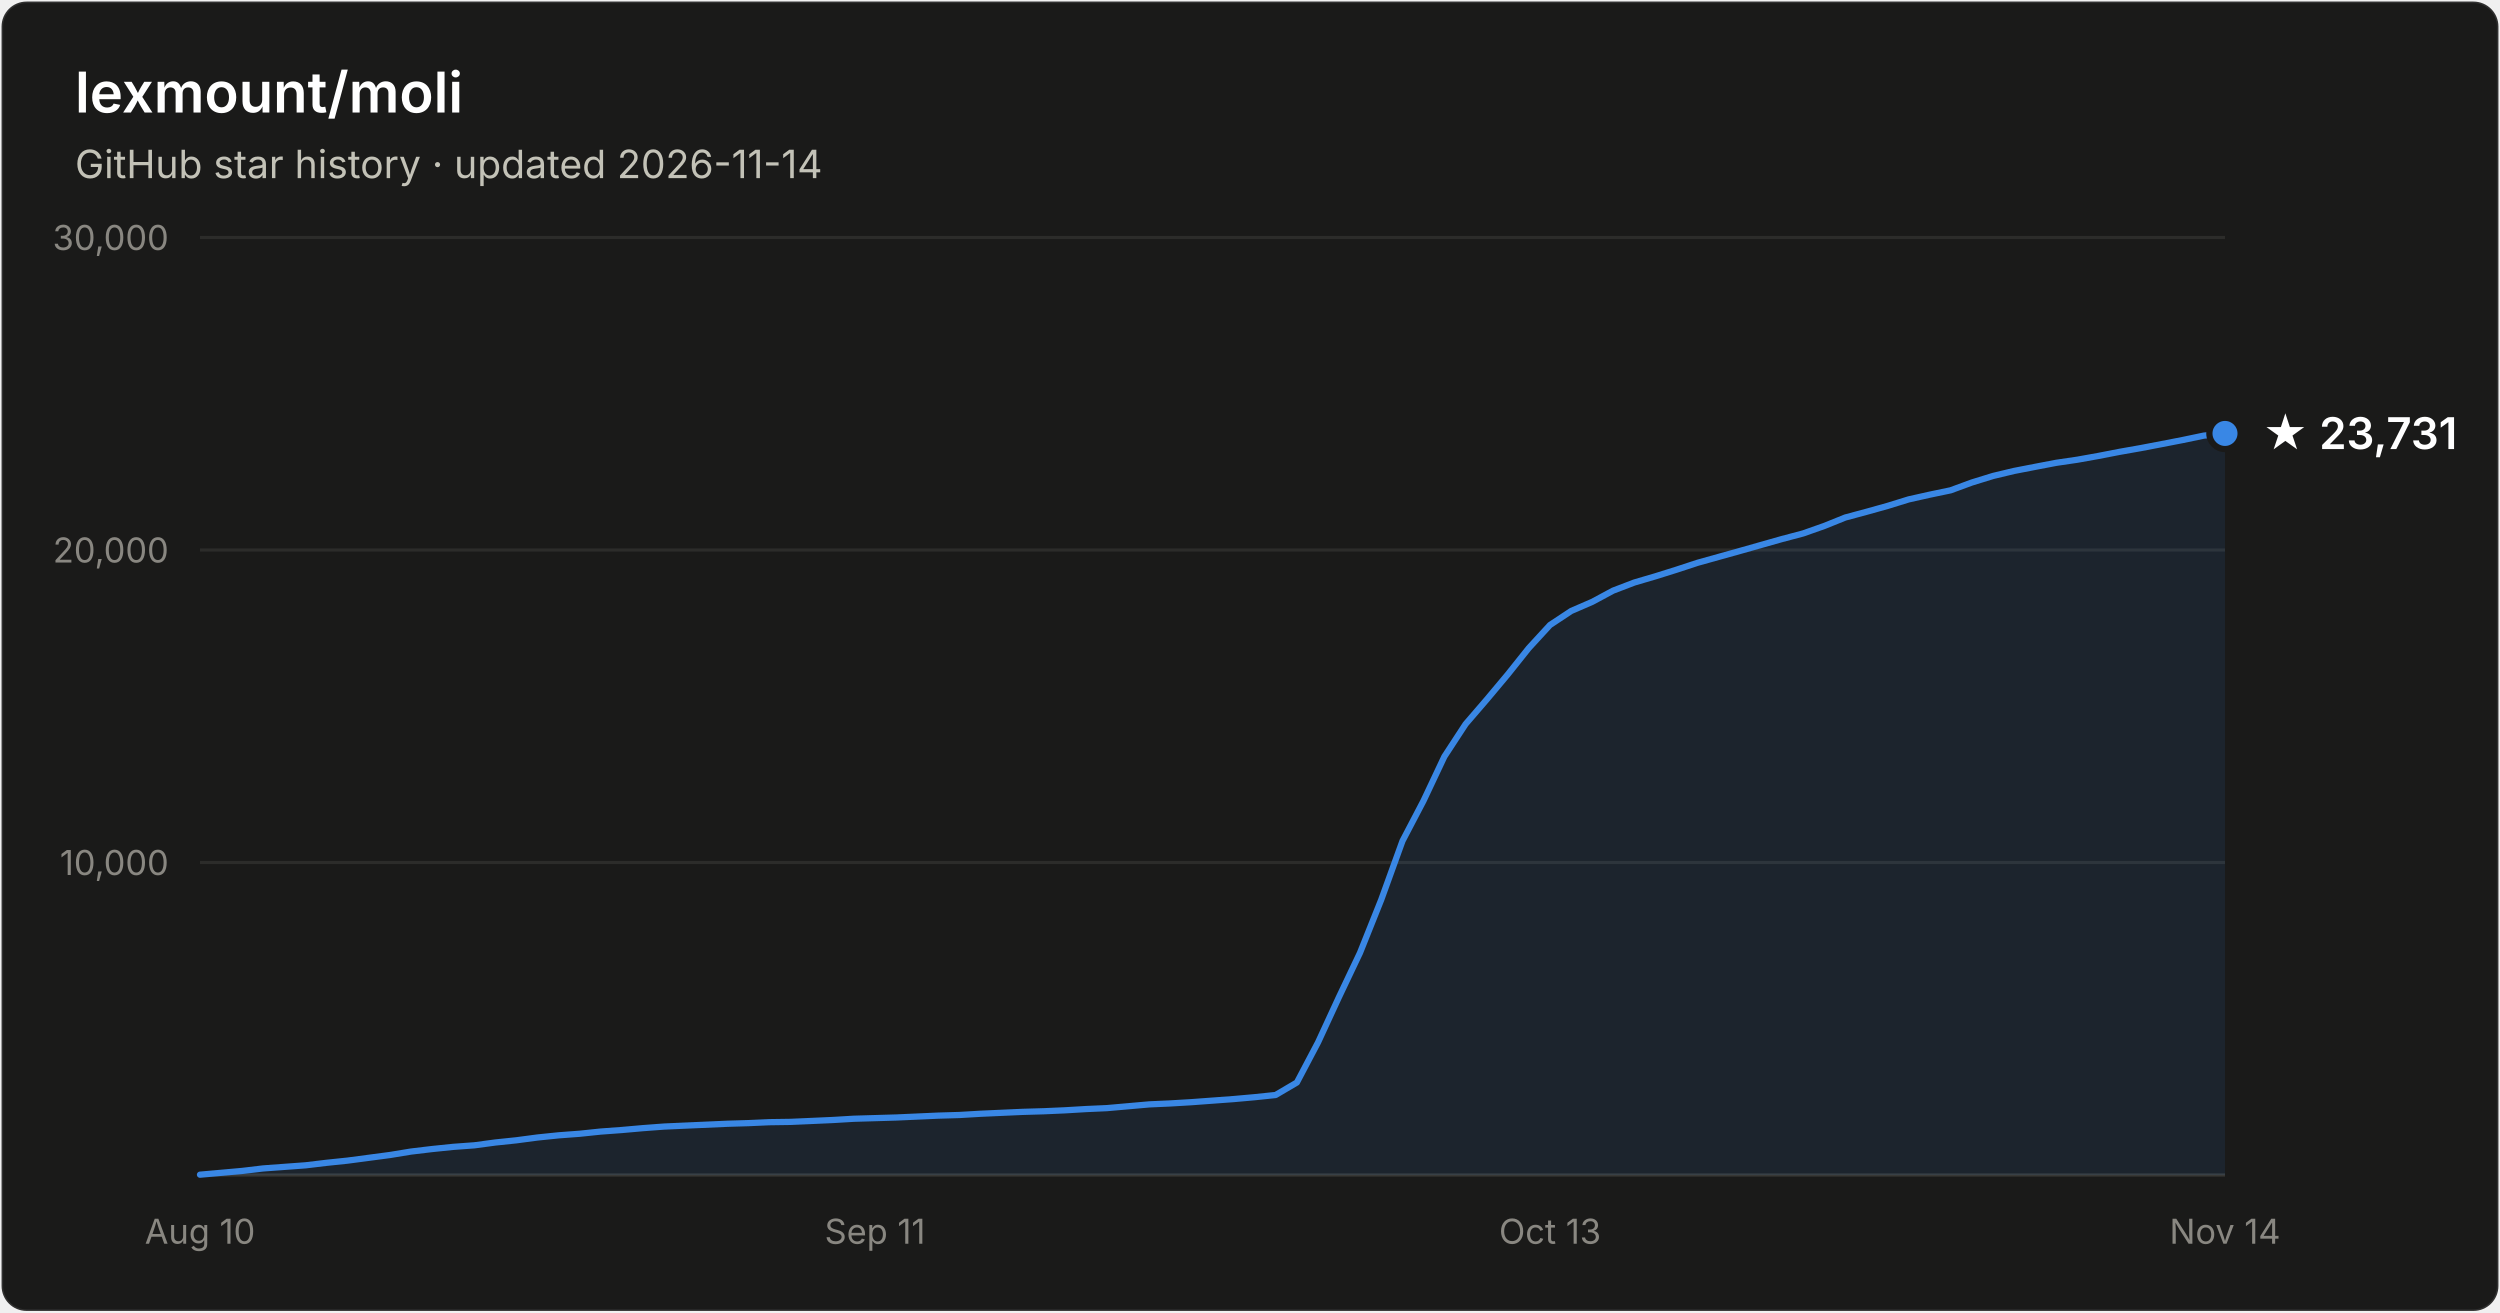
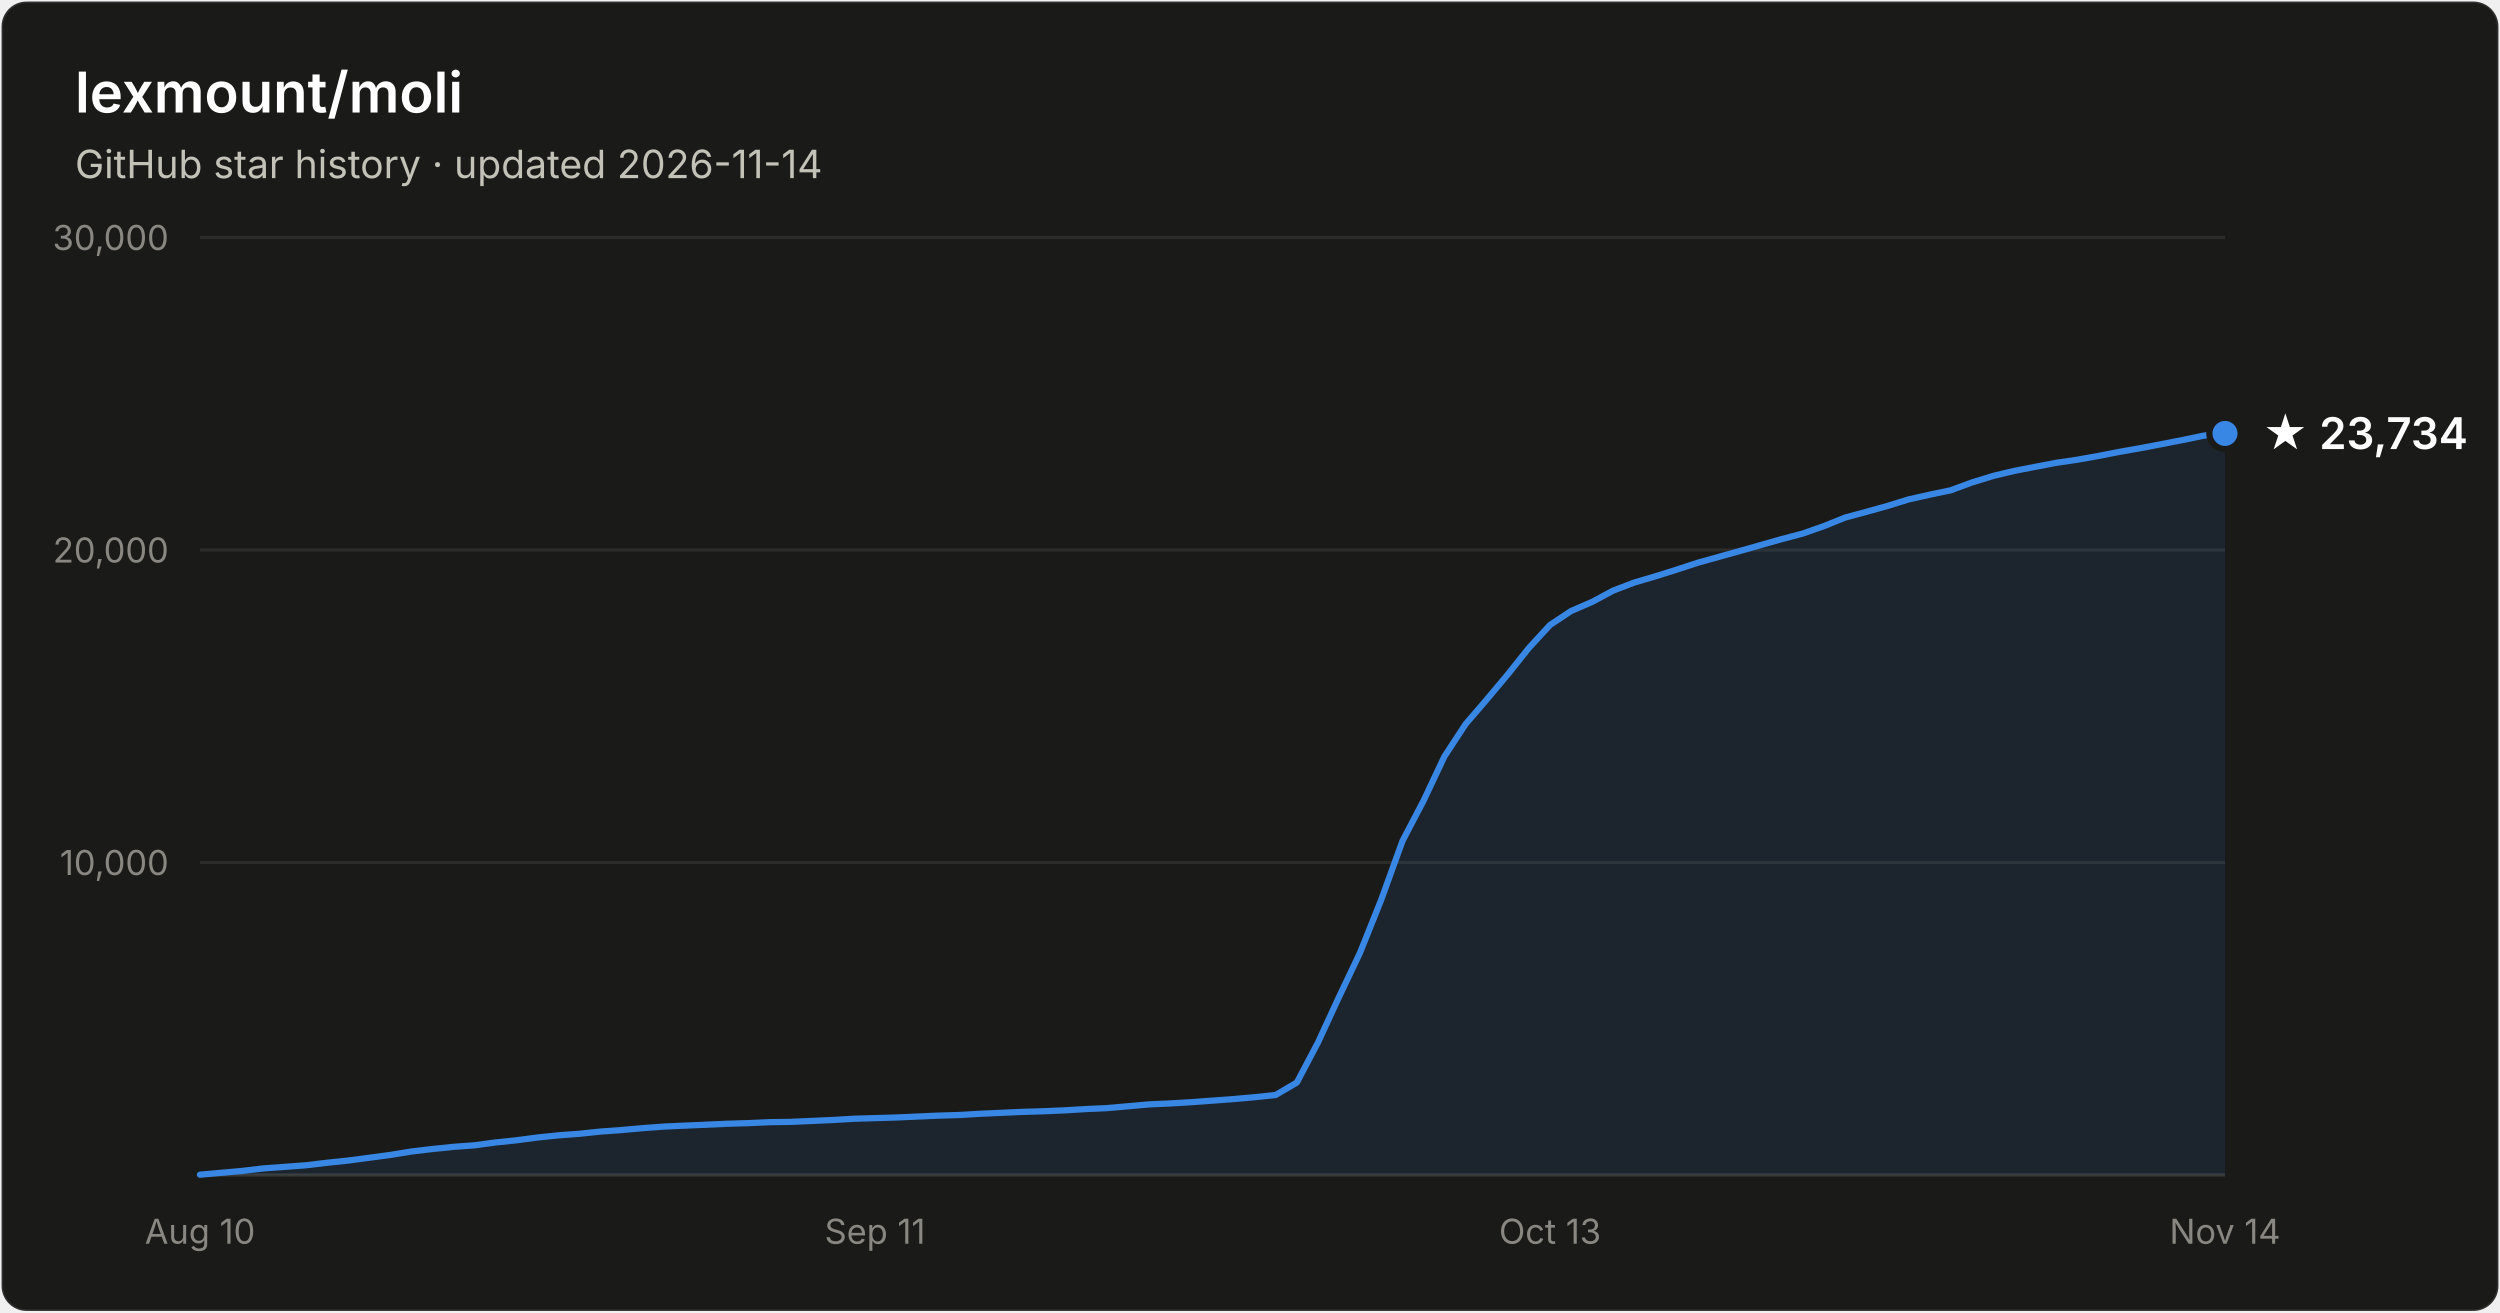
- <svg xmlns="http://www.w3.org/2000/svg" width="800" height="420" viewBox="0 0 800 420" font-family="system-ui, -apple-system, Segoe UI, sans-serif" role="img" aria-label="Star history of lexmount/moli: 23,731 stars as of 2026-11-14">
+ <svg xmlns="http://www.w3.org/2000/svg" width="800" height="420" viewBox="0 0 800 420" font-family="system-ui, -apple-system, Segoe UI, sans-serif" role="img" aria-label="Star history of lexmount/moli: 23,734 stars as of 2026-11-14">
  <rect x="0.5" y="0.5" width="799" height="419" rx="8" fill="#1a1a19" stroke="rgba(255,255,255,0.10)" />
  <text x="24" y="36" fill="#ffffff" font-size="18" font-weight="600">lexmount/moli</text>
  <text x="24" y="57" fill="#c3c2b7" font-size="12.5">GitHub star history · updated 2026-11-14</text>
  <line x1="64" y1="276.0" x2="712" y2="276.0" stroke="#2c2c2a" stroke-width="1" />
  <text x="54" y="280.0" text-anchor="end" fill="#898781" font-size="11" style="font-variant-numeric:tabular-nums">10,000</text>
  <line x1="64" y1="176.0" x2="712" y2="176.0" stroke="#2c2c2a" stroke-width="1" />
  <text x="54" y="180.0" text-anchor="end" fill="#898781" font-size="11" style="font-variant-numeric:tabular-nums">20,000</text>
  <line x1="64" y1="76.0" x2="712" y2="76.0" stroke="#2c2c2a" stroke-width="1" />
  <text x="54" y="80.0" text-anchor="end" fill="#898781" font-size="11" style="font-variant-numeric:tabular-nums">30,000</text>
  <line x1="64" y1="376" x2="712" y2="376" stroke="#383835" stroke-width="1" />
  <text x="64.0" y="398" text-anchor="middle" fill="#898781" font-size="11" style="font-variant-numeric:tabular-nums">Aug 10</text>
  <text x="280.0" y="398" text-anchor="middle" fill="#898781" font-size="11" style="font-variant-numeric:tabular-nums">Sep 11</text>
  <text x="496.0" y="398" text-anchor="middle" fill="#898781" font-size="11" style="font-variant-numeric:tabular-nums">Oct 13</text>
  <text x="712.0" y="398" text-anchor="middle" fill="#898781" font-size="11" style="font-variant-numeric:tabular-nums">Nov 14</text>
  <path d="M64.0 375.9 L70.8 375.3 L77.5 374.7 L84.2 373.9 L91.0 373.4 L97.8 372.9 L104.5 372.1 L111.2 371.4 L118.0 370.5 L124.8 369.6 L131.5 368.5 L138.2 367.7 L145.0 367.0 L151.8 366.5 L158.5 365.6 L165.2 364.9 L172.0 364.0 L178.8 363.3 L185.5 362.8 L192.2 362.1 L199.0 361.6 L205.8 361.0 L212.5 360.5 L219.2 360.2 L226.0 359.9 L232.8 359.6 L239.5 359.4 L246.2 359.1 L253.0 359.0 L259.8 358.7 L266.5 358.4 L273.2 358.0 L280.0 357.8 L286.8 357.6 L293.5 357.3 L300.2 357.0 L307.0 356.8 L313.8 356.4 L320.5 356.1 L327.2 355.8 L334.0 355.6 L340.8 355.3 L347.5 354.9 L354.2 354.6 L361.0 354.0 L367.8 353.4 L374.5 353.1 L381.2 352.7 L388.0 352.2 L394.8 351.7 L401.5 351.1 L408.2 350.4 L415.0 346.4 L421.8 333.5 L428.5 319.0 L435.2 304.9 L442.0 287.9 L448.8 269.1 L455.5 256.3 L462.2 242.1 L469.0 231.7 L475.8 223.8 L482.5 215.8 L489.2 207.4 L496.0 200.0 L502.8 195.5 L509.5 192.6 L516.2 189.0 L523.0 186.4 L529.8 184.4 L536.5 182.3 L543.2 180.1 L550.0 178.2 L556.8 176.3 L563.5 174.4 L570.2 172.5 L577.0 170.7 L583.8 168.3 L590.5 165.6 L597.2 163.8 L604.0 161.9 L610.8 159.8 L617.5 158.3 L624.2 156.9 L631.0 154.4 L637.8 152.3 L644.5 150.7 L651.2 149.4 L658.0 148.1 L664.8 147.1 L671.5 145.9 L678.2 144.6 L685.0 143.4 L691.8 142.1 L698.5 140.8 L705.2 139.4 L712.0 138.7 L712.0 376 L64.0 376 Z" fill="#3987e5" fill-opacity="0.1" />
  <path d="M64.0 375.9 L70.8 375.3 L77.5 374.7 L84.2 373.9 L91.0 373.4 L97.8 372.9 L104.5 372.1 L111.2 371.4 L118.0 370.5 L124.8 369.6 L131.5 368.5 L138.2 367.7 L145.0 367.0 L151.8 366.5 L158.5 365.6 L165.2 364.9 L172.0 364.0 L178.8 363.3 L185.5 362.8 L192.2 362.1 L199.0 361.6 L205.8 361.0 L212.5 360.5 L219.2 360.2 L226.0 359.9 L232.8 359.6 L239.5 359.4 L246.2 359.1 L253.0 359.0 L259.8 358.7 L266.5 358.4 L273.2 358.0 L280.0 357.8 L286.8 357.6 L293.5 357.3 L300.2 357.0 L307.0 356.8 L313.8 356.4 L320.5 356.1 L327.2 355.8 L334.0 355.6 L340.8 355.3 L347.5 354.9 L354.2 354.6 L361.0 354.0 L367.8 353.4 L374.5 353.1 L381.2 352.7 L388.0 352.2 L394.8 351.7 L401.5 351.1 L408.2 350.4 L415.0 346.4 L421.8 333.5 L428.5 319.0 L435.2 304.9 L442.0 287.9 L448.8 269.1 L455.5 256.3 L462.2 242.1 L469.0 231.7 L475.8 223.8 L482.5 215.8 L489.2 207.4 L496.0 200.0 L502.8 195.5 L509.5 192.6 L516.2 189.0 L523.0 186.4 L529.8 184.4 L536.5 182.3 L543.2 180.1 L550.0 178.2 L556.8 176.3 L563.5 174.4 L570.2 172.5 L577.0 170.7 L583.8 168.3 L590.5 165.6 L597.2 163.8 L604.0 161.9 L610.8 159.8 L617.5 158.3 L624.2 156.9 L631.0 154.4 L637.8 152.3 L644.5 150.7 L651.2 149.4 L658.0 148.1 L664.8 147.1 L671.5 145.9 L678.2 144.6 L685.0 143.4 L691.8 142.1 L698.5 140.8 L705.2 139.4 L712.0 138.7" fill="none" stroke="#3987e5" stroke-width="2" stroke-linejoin="round" stroke-linecap="round" />
  <circle cx="712.0" cy="138.7" r="5" fill="#3987e5" stroke="#1a1a19" stroke-width="2" />
-   <text x="724.0" y="143.7" fill="#ffffff" font-size="14" font-weight="600">★ 23,731</text>
+   <text x="724.0" y="143.7" fill="#ffffff" font-size="14" font-weight="600">★ 23,734</text>
</svg>
